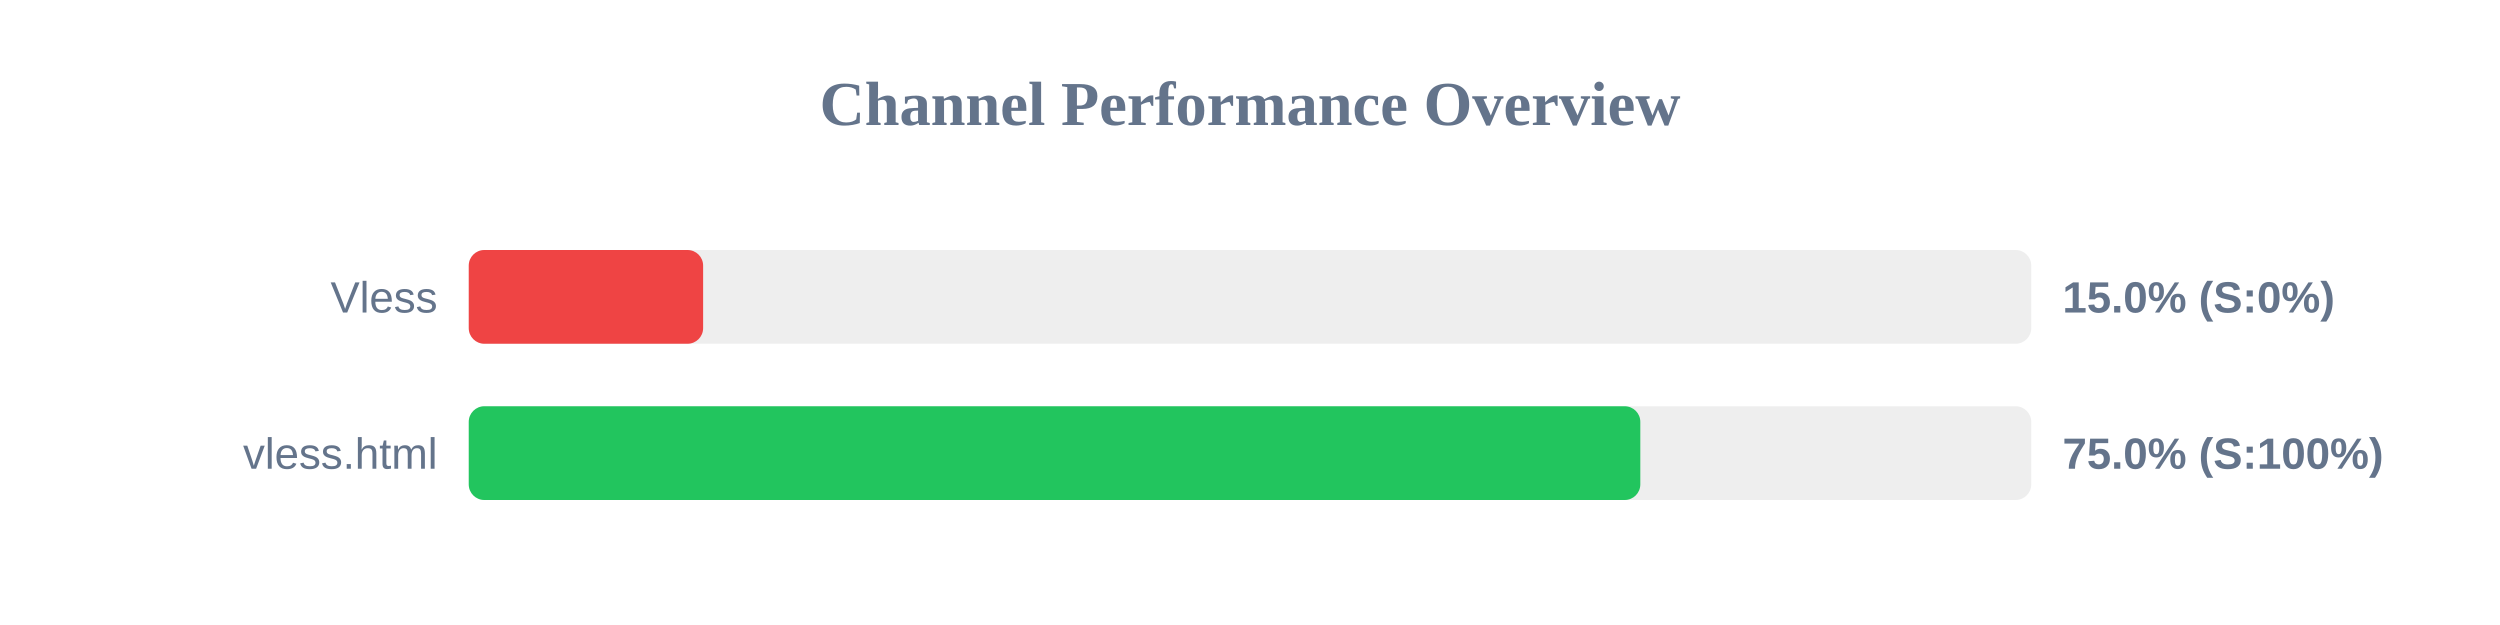
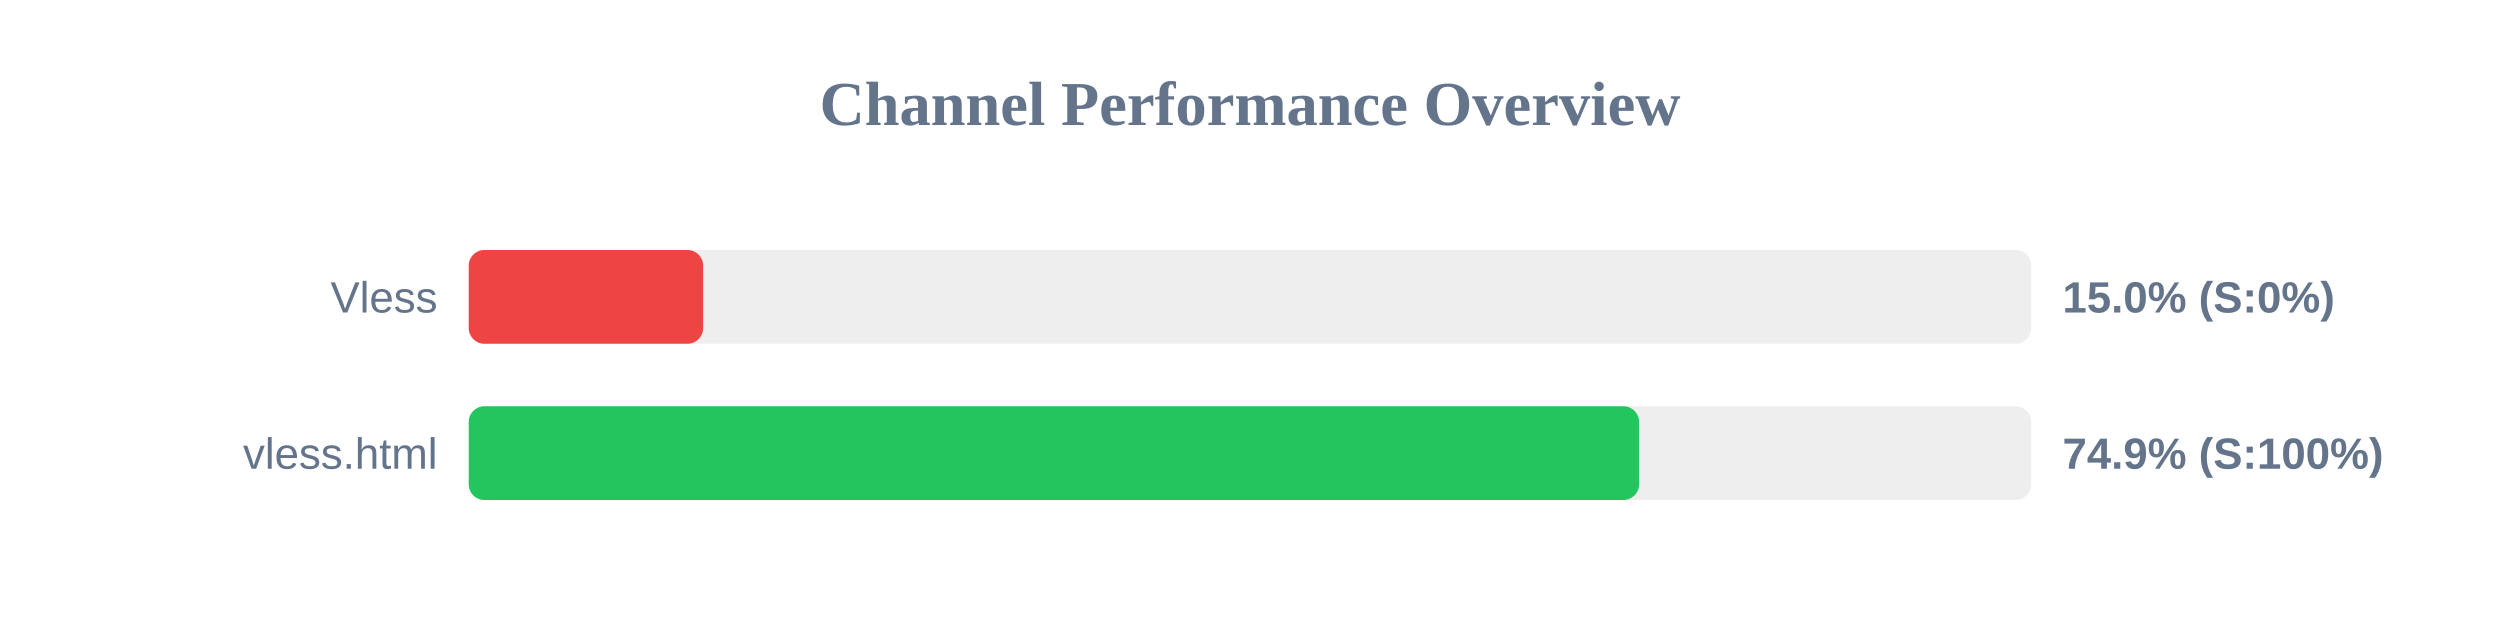
<svg xmlns="http://www.w3.org/2000/svg" width="800" height="200" version="1.1">
  <style>
        .row { font: 14px Arial; fill: #64748b; }
        .score { font: bold 14px Arial; fill: #64748b; }
    </style>
  <text x="400" y="40" text-anchor="middle" font-size="20px" font-weight="bold" fill="#64748b">Channel Performance Overview</text>
  <rect x="150" y="80" width="500" height="30" fill="#eee" rx="5" />
  <rect x="150" y="80" width="75.0" height="30" fill="#ef4444" rx="5" />
  <text x="140" y="100" text-anchor="end" class="row">Vless</text>
  <text x="660" y="100" text-anchor="start" class="score">15.0% (S:0%)</text>
  <rect x="150" y="130" width="500" height="30" fill="#eee" rx="5" />
-   <rect x="150" y="130" width="374.9" height="30" fill="#22c55e" rx="5" />
+   <rect x="150" y="130" width="374.5" height="30" fill="#22c55e" rx="5" />
  <text x="140" y="150" text-anchor="end" class="row">vless.html</text>
-   <text x="660" y="150" text-anchor="start" class="score">75.0% (S:100%)</text>
+   <text x="660" y="150" text-anchor="start" class="score">74.9% (S:100%)</text>
</svg>
